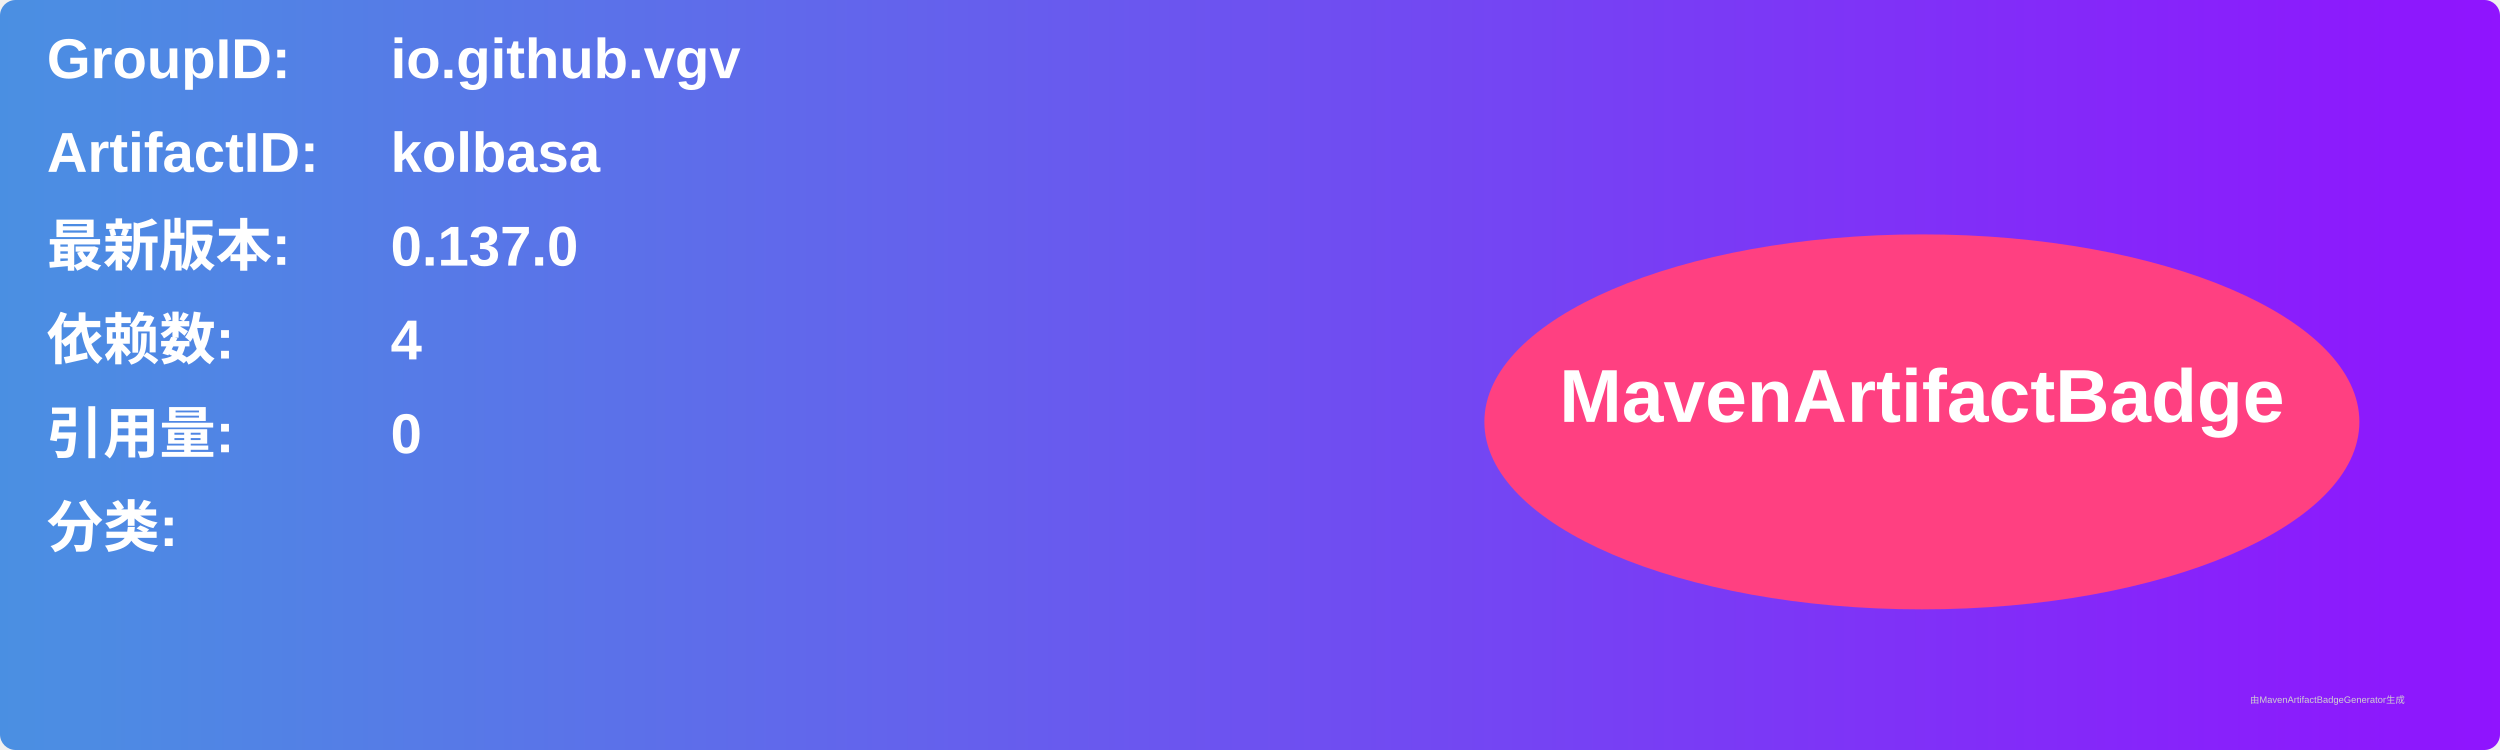
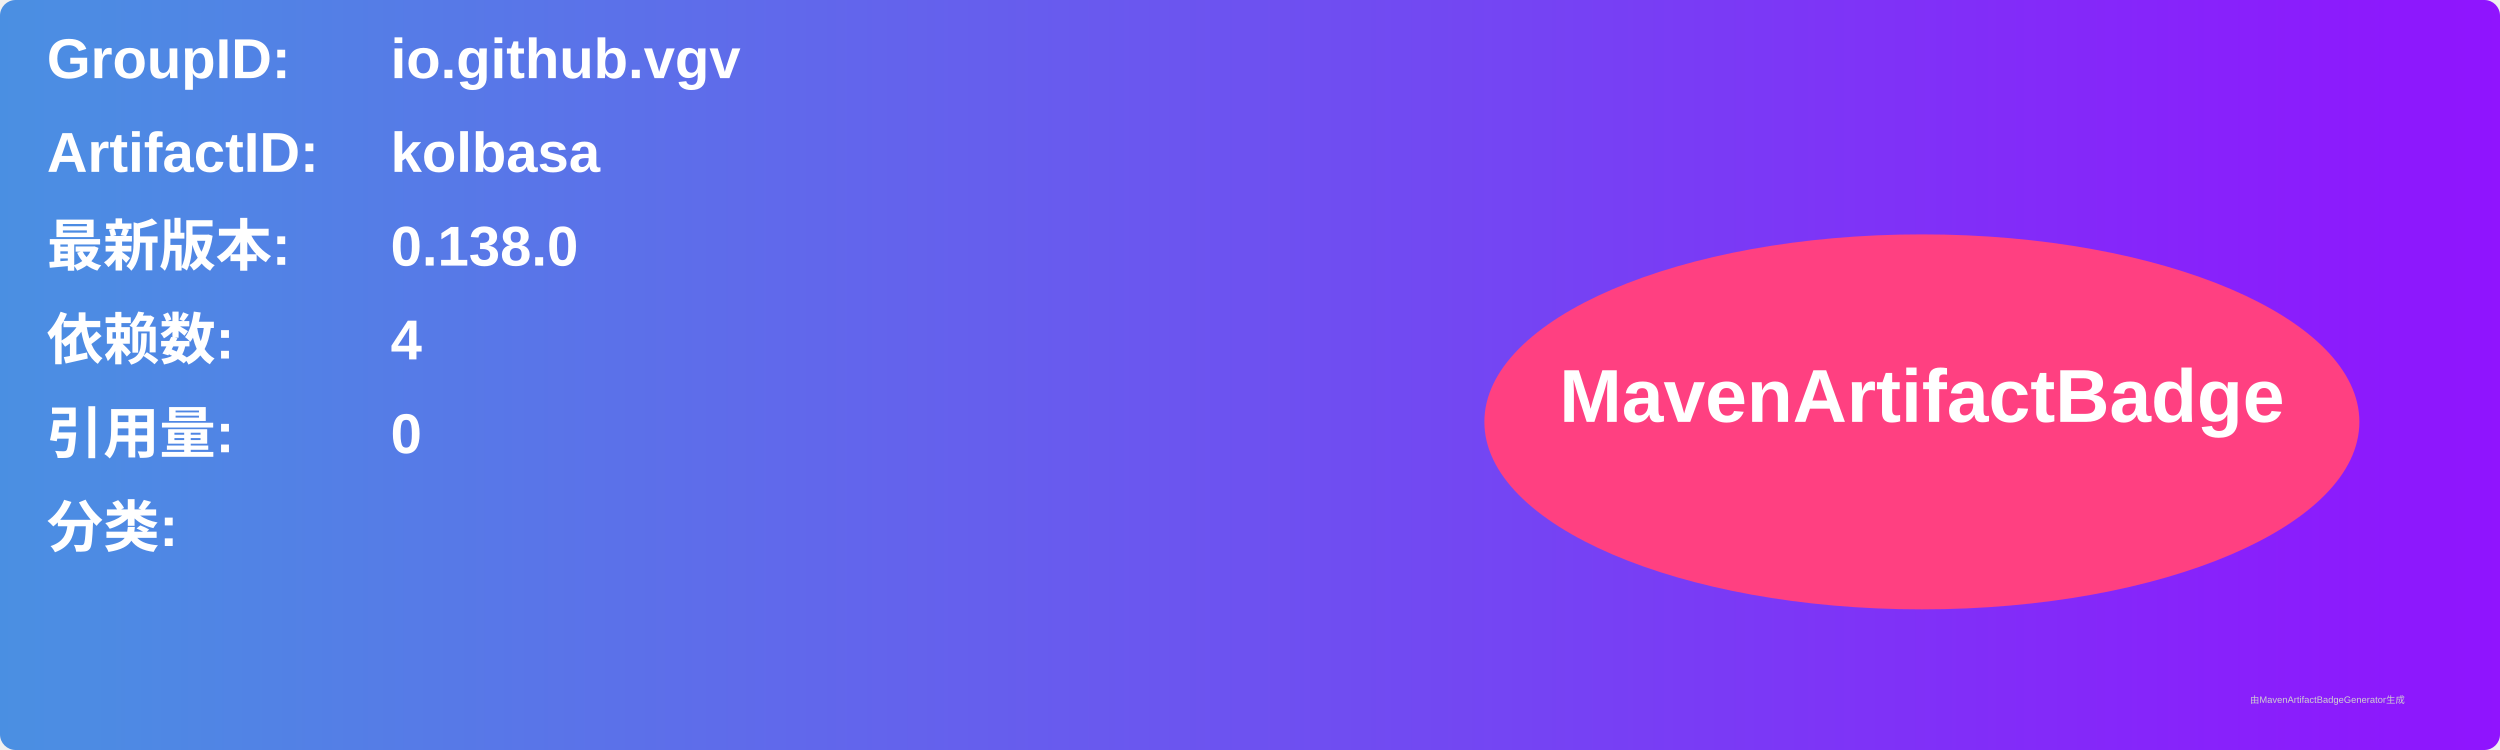
<svg xmlns="http://www.w3.org/2000/svg" width="800" height="240" viewBox="0 0 800 240">
  <linearGradient id="grad" x1="0%" y1="0%" x2="100%" y2="0%">
    <stop offset="0%" stop-color="#4a90e2" />
    <stop offset="100%" stop-color="#9013fe" />
  </linearGradient>
  <rect width="100%" height="100%" rx="5" ry="5" fill="url(#grad)" />
  <g transform="translate(15, 15)">
    <text x="0" y="10" font-family="Arial" font-size="18" fill="white" font-weight="bold" width="260">GroupID:</text>
    <text x="110" y="10" font-family="Arial" font-size="18" fill="white" font-weight="bold" width="460">io.github.vgv</text>
    <text x="0" y="40" font-family="Arial" font-size="18" fill="white" font-weight="bold" width="260">ArtifactID:</text>
    <text x="110" y="40" font-family="Arial" font-size="18" fill="white" font-weight="bold" width="460">kolbasa</text>
    <text x="0" y="70" font-family="Arial" font-size="18" fill="white" font-weight="bold">最新版本:</text>
    <text x="110" y="70" font-family="Arial" font-size="18" fill="white" font-weight="bold">
-       <tspan font-weight="bold">0.137.0</tspan>
+       <tspan font-weight="bold">0.138.0</tspan>
    </text>
    <text x="0" y="100" font-family="Arial" font-size="18" fill="white" font-weight="bold">依赖数: </text>
    <text x="110" y="100" font-family="Arial" font-size="18" fill="white">
      <tspan font-weight="bold">4</tspan>
    </text>
    <text x="0" y="130" font-family="Arial" font-size="18" fill="white" font-weight="bold">引用量: </text>
    <text x="110" y="130" font-family="Arial" font-size="18" fill="white">
      <tspan font-weight="bold">0</tspan>
    </text>
    <text x="0" y="160" font-family="Arial" font-size="18" fill="white" font-weight="bold">分类:</text>
    <text x="10" y="190" font-family="Arial" font-size="10" fill="white">
      <tspan font-weight="bold" />
    </text>
    <ellipse cx="600" cy="120" rx="140" ry="60" fill="#ff4081" />
    <text x="600" y="120" text-anchor="middle" font-family="Arial" font-size="24" fill="white" font-weight="bold">MavenArtifactBadge</text>
  </g>
  <text x="720" y="225" font-family="Arial" font-size="3" fill="#d0d0d0">由MavenArtifactBadgeGenerator生成</text>
</svg>
